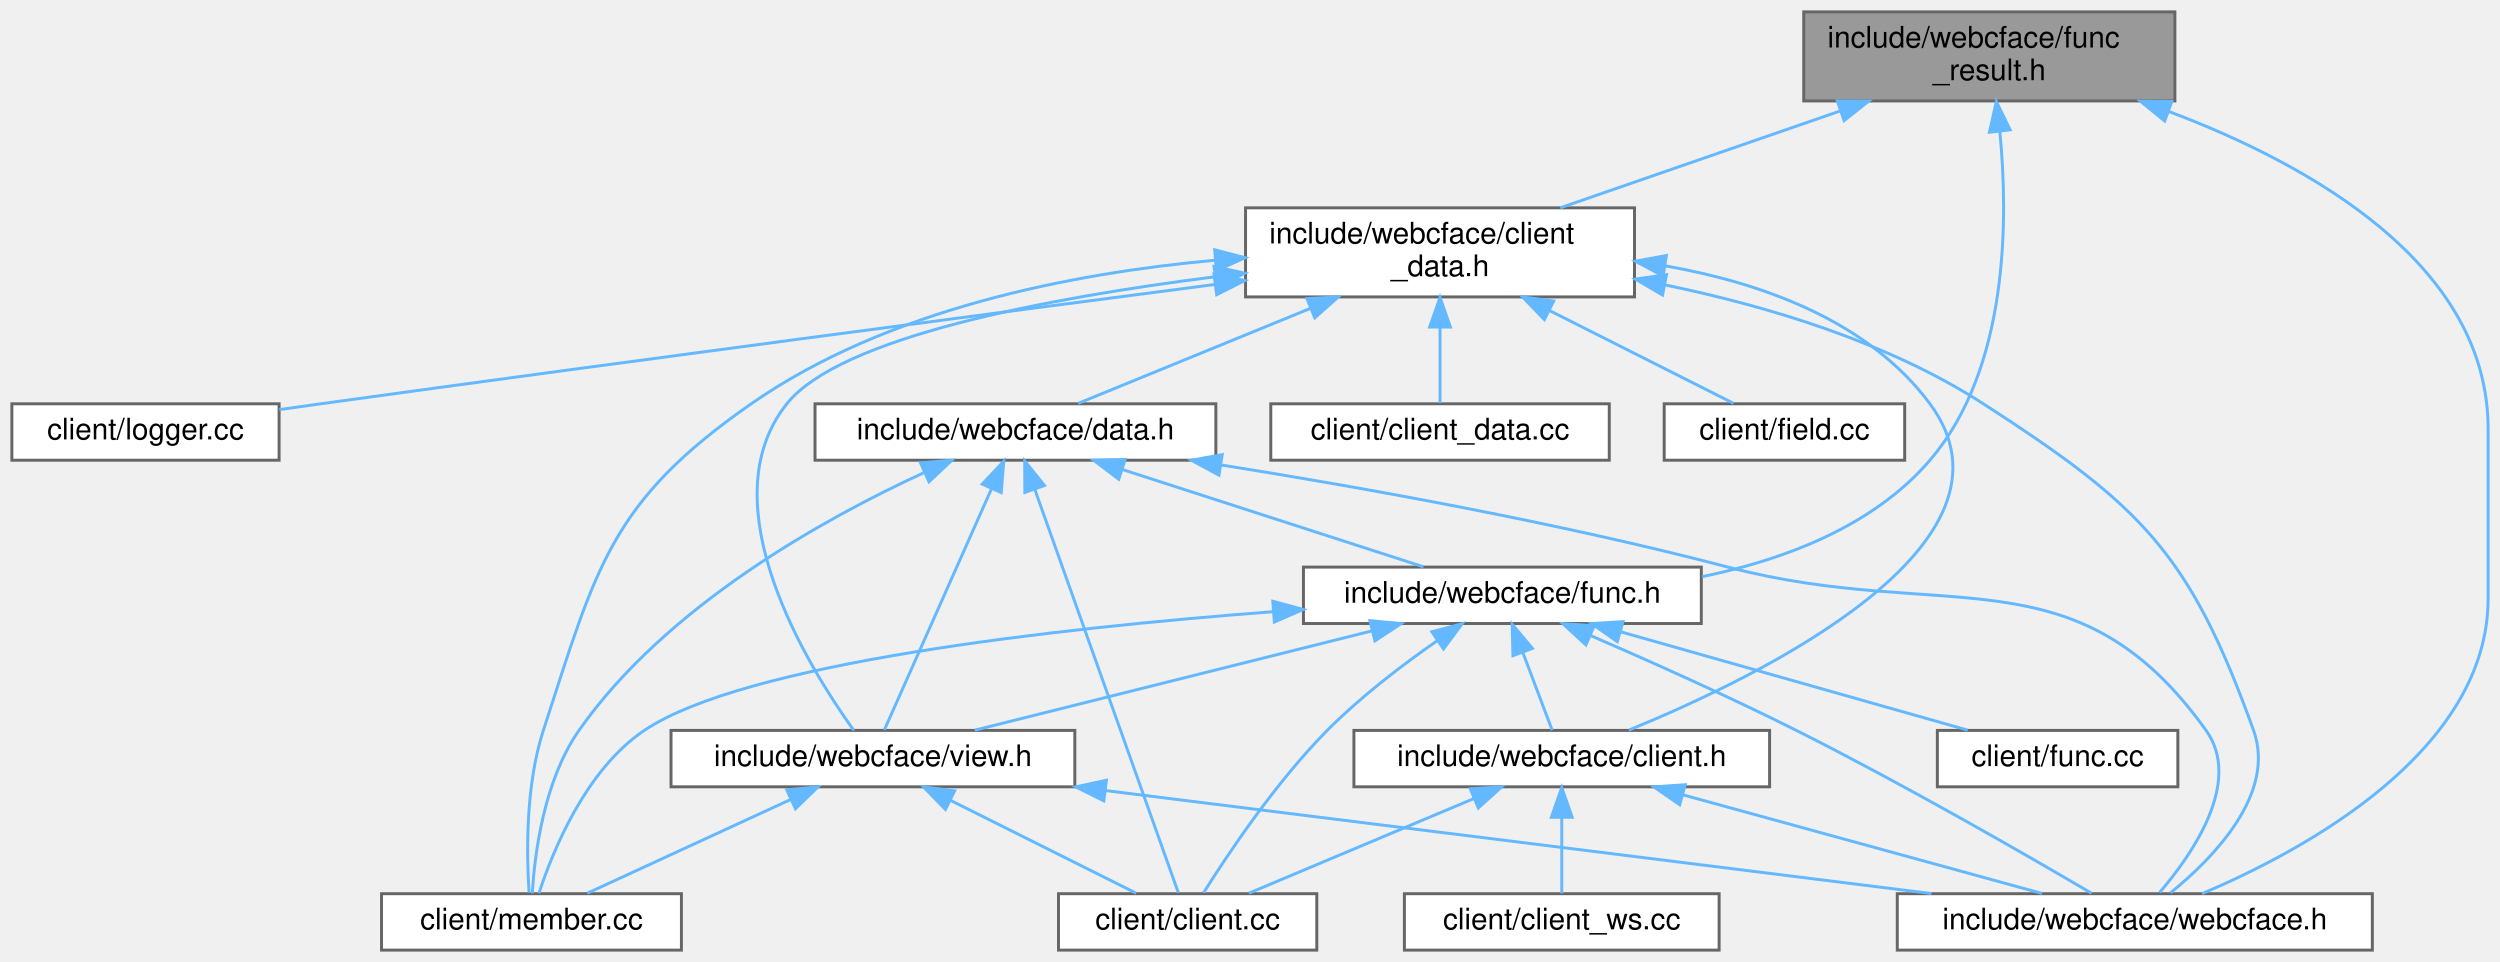
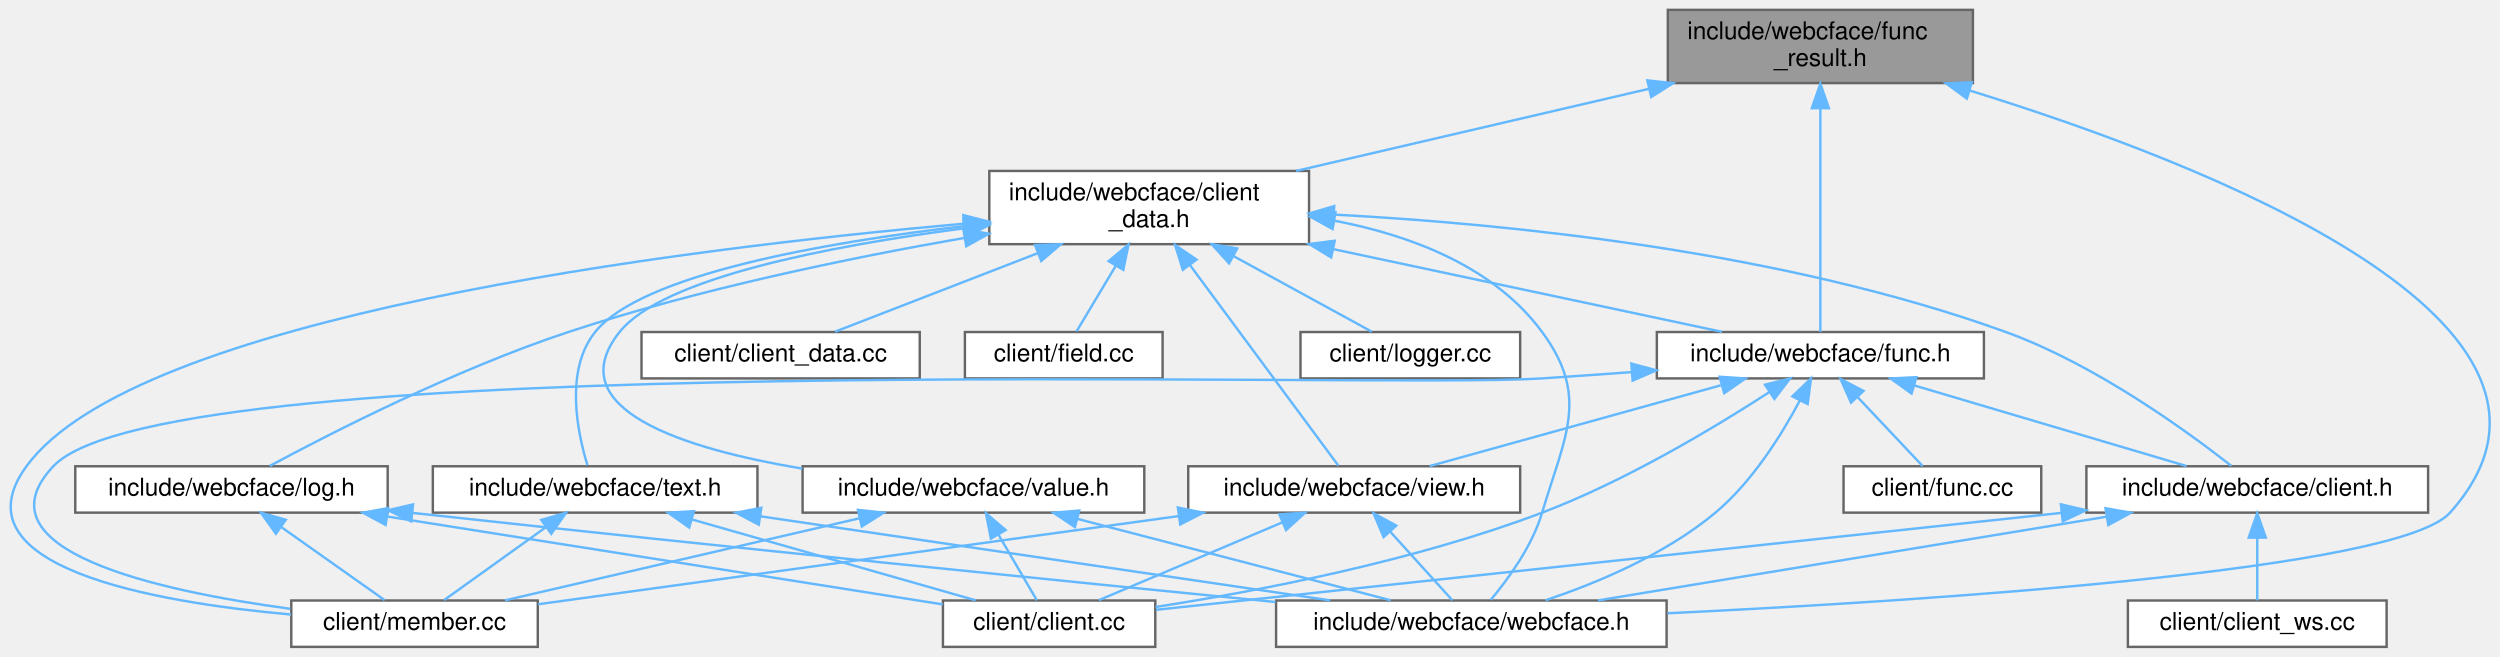
- <svg xmlns="http://www.w3.org/2000/svg" xmlns:xlink="http://www.w3.org/1999/xlink" width="842pt" height="324pt" viewBox="0.00 0.00 842.00 324.00">
-   <g id="graph0" class="graph" transform="scale(1 1) rotate(0) translate(4 320)">
+ <svg xmlns="http://www.w3.org/2000/svg" xmlns:xlink="http://www.w3.org/1999/xlink" width="1024pt" height="269pt" viewBox="0.00 0.00 1024.30 269.00">
+   <g id="graph0" class="graph" transform="scale(1 1) rotate(0) translate(4 265)">
    <g id="Node000001" class="node">
      <g id="a_Node000001">
        <a xlink:title=" ">
-           <polygon fill="#999999" stroke="#666666" points="728.5,-316 603.5,-316 603.5,-286 728.5,-286 728.5,-316" />
-           <text text-anchor="start" x="611.5" y="-304" font-family="Helvetica,sans-Serif" font-size="10.00">include/webcface/func</text>
-           <text text-anchor="middle" x="666" y="-293" font-family="Helvetica,sans-Serif" font-size="10.00">_result.h</text>
+           <polygon fill="#999999" stroke="#666666" points="804.34,-261 679.34,-261 679.34,-231 804.34,-231 804.34,-261" />
+           <text text-anchor="start" x="687.34" y="-249" font-family="Helvetica,sans-Serif" font-size="10.00">include/webcface/func</text>
+           <text text-anchor="middle" x="741.84" y="-238" font-family="Helvetica,sans-Serif" font-size="10.00">_result.h</text>
        </a>
      </g>
    </g>
    <g id="Node000002" class="node">
      <g id="a_Node000002">
        <a xlink:href="client__data_8h.html" target="_top" xlink:title=" ">
-           <polygon fill="white" stroke="#666666" points="546.5,-250 415.5,-250 415.5,-220 546.5,-220 546.5,-250" />
-           <text text-anchor="start" x="423.5" y="-238" font-family="Helvetica,sans-Serif" font-size="10.00">include/webcface/client</text>
-           <text text-anchor="middle" x="481" y="-227" font-family="Helvetica,sans-Serif" font-size="10.00">_data.h</text>
+           <polygon fill="white" stroke="#666666" points="532.34,-195 401.34,-195 401.34,-165 532.34,-165 532.34,-195" />
+           <text text-anchor="start" x="409.34" y="-183" font-family="Helvetica,sans-Serif" font-size="10.00">include/webcface/client</text>
+           <text text-anchor="middle" x="466.84" y="-172" font-family="Helvetica,sans-Serif" font-size="10.00">_data.h</text>
        </a>
      </g>
    </g>
    <g id="edge1_Node000001_Node000002" class="edge">
      <g id="a_edge1_Node000001_Node000002">
        <a xlink:title=" ">
-           <path fill="none" stroke="#63b8ff" d="M615.67,-282.59C586.1,-272.36 549.2,-259.59 521.5,-250.01" />
-           <polygon fill="#63b8ff" stroke="#63b8ff" points="614.81,-285.99 625.4,-285.95 617.09,-279.38 614.81,-285.99" />
+           <path fill="none" stroke="#63b8ff" d="M671.58,-228.65C626.9,-218.25 569.65,-204.93 527.05,-195.01" />
+           <polygon fill="#63b8ff" stroke="#63b8ff" points="670.96,-232.1 681.49,-230.95 672.54,-225.28 670.96,-232.1" />
        </a>
      </g>
    </g>
    <g id="Node000010" class="node">
      <g id="a_Node000010">
        <a xlink:href="webcface_8h.html" target="_top" xlink:title=" ">
-           <polygon fill="white" stroke="#666666" points="795,-19 635,-19 635,0 795,0 795,-19" />
-           <text text-anchor="middle" x="715" y="-7" font-family="Helvetica,sans-Serif" font-size="10.00">include/webcface/webcface.h</text>
-         </a>
-       </g>
-     </g>
-     <g id="edge28_Node000001_Node000010" class="edge">
-       <g id="a_edge28_Node000001_Node000010">
-         <a xlink:title=" ">
-           <path fill="none" stroke="#63b8ff" d="M726.33,-282.5C774.51,-264.38 834,-230.8 834,-175.5 834,-175.5 834,-175.5 834,-118.5 834,-67.03 772.19,-33.65 737.66,-19.02" />
-           <polygon fill="#63b8ff" stroke="#63b8ff" points="725.08,-279.23 716.86,-285.92 727.46,-285.81 725.08,-279.23" />
-         </a>
-       </g>
-     </g>
-     <g id="Node000012" class="node">
-       <g id="a_Node000012">
+           <polygon fill="white" stroke="#666666" points="678.84,-19 518.84,-19 518.84,0 678.84,0 678.84,-19" />
+           <text text-anchor="middle" x="598.84" y="-7" font-family="Helvetica,sans-Serif" font-size="10.00">include/webcface/webcface.h</text>
+         </a>
+       </g>
+     </g>
+     <g id="edge35_Node000001_Node000010" class="edge">
+       <g id="a_edge35_Node000001_Node000010">
+         <a xlink:title=" ">
+           <path fill="none" stroke="#63b8ff" d="M802.97,-227.96C899.44,-198.21 1069.25,-132.54 999.84,-55 978.88,-31.58 790.16,-19.12 679.25,-13.77" />
+           <polygon fill="#63b8ff" stroke="#63b8ff" points="801.85,-224.64 793.3,-230.9 803.89,-231.34 801.85,-224.64" />
+         </a>
+       </g>
+     </g>
+     <g id="Node000011" class="node">
+       <g id="a_Node000011">
        <a xlink:href="func_8h.html" target="_top" xlink:title=" ">
-           <polygon fill="white" stroke="#666666" points="569,-129 435,-129 435,-110 569,-110 569,-129" />
-           <text text-anchor="middle" x="502" y="-117" font-family="Helvetica,sans-Serif" font-size="10.00">include/webcface/func.h</text>
-         </a>
-       </g>
-     </g>
-     <g id="edge27_Node000001_Node000012" class="edge">
-       <g id="a_edge27_Node000001_Node000012">
-         <a xlink:title=" ">
-           <path fill="none" stroke="#63b8ff" d="M669.53,-275.87C672.44,-246.17 672.52,-195.91 646,-165 626.92,-142.76 596.97,-131.46 569.32,-125.79" />
-           <polygon fill="#63b8ff" stroke="#63b8ff" points="666.05,-275.46 668.37,-285.8 673.01,-276.27 666.05,-275.46" />
+           <polygon fill="white" stroke="#666666" points="808.84,-129 674.84,-129 674.84,-110 808.84,-110 808.84,-129" />
+           <text text-anchor="middle" x="741.84" y="-117" font-family="Helvetica,sans-Serif" font-size="10.00">include/webcface/func.h</text>
+         </a>
+       </g>
+     </g>
+     <g id="edge34_Node000001_Node000011" class="edge">
+       <g id="a_edge34_Node000001_Node000011">
+         <a xlink:title=" ">
+           <path fill="none" stroke="#63b8ff" d="M741.84,-220.48C741.84,-192.34 741.84,-147.67 741.84,-129.07" />
+           <polygon fill="#63b8ff" stroke="#63b8ff" points="738.34,-220.72 741.84,-230.72 745.34,-220.72 738.34,-220.72" />
        </a>
      </g>
    </g>
    <g id="Node000003" class="node">
      <g id="a_Node000003">
        <a xlink:href="client__data_8cc.html" target="_top" xlink:title=" ">
-           <polygon fill="white" stroke="#666666" points="538,-184 424,-184 424,-165 538,-165 538,-184" />
-           <text text-anchor="middle" x="481" y="-172" font-family="Helvetica,sans-Serif" font-size="10.00">client/client_data.cc</text>
+           <polygon fill="white" stroke="#666666" points="372.84,-129 258.84,-129 258.84,-110 372.84,-110 372.84,-129" />
+           <text text-anchor="middle" x="315.84" y="-117" font-family="Helvetica,sans-Serif" font-size="10.00">client/client_data.cc</text>
        </a>
      </g>
    </g>
    <g id="edge2_Node000002_Node000003" class="edge">
      <g id="a_edge2_Node000002_Node000003">
        <a xlink:title=" ">
-           <path fill="none" stroke="#63b8ff" d="M481,-209.75C481,-200.72 481,-191.03 481,-184.27" />
-           <polygon fill="#63b8ff" stroke="#63b8ff" points="477.5,-209.84 481,-219.84 484.5,-209.84 477.5,-209.84" />
+           <path fill="none" stroke="#63b8ff" d="M421.24,-161.33C393.74,-150.68 359.93,-137.58 338.14,-129.14" />
+           <polygon fill="#63b8ff" stroke="#63b8ff" points="420.08,-164.64 430.67,-164.99 422.61,-158.11 420.08,-164.64" />
        </a>
      </g>
    </g>
    <g id="Node000004" class="node">
      <g id="a_Node000004">
        <a xlink:href="field_8cc.html" target="_top" xlink:title=" ">
-           <polygon fill="white" stroke="#666666" points="637.5,-184 556.5,-184 556.5,-165 637.5,-165 637.5,-184" />
-           <text text-anchor="middle" x="597" y="-172" font-family="Helvetica,sans-Serif" font-size="10.00">client/field.cc</text>
+           <polygon fill="white" stroke="#666666" points="472.34,-129 391.34,-129 391.34,-110 472.34,-110 472.34,-129" />
+           <text text-anchor="middle" x="431.84" y="-117" font-family="Helvetica,sans-Serif" font-size="10.00">client/field.cc</text>
        </a>
      </g>
    </g>
    <g id="edge3_Node000002_Node000004" class="edge">
      <g id="a_edge3_Node000002_Node000004">
        <a xlink:title=" ">
-           <path fill="none" stroke="#63b8ff" d="M517.98,-215.35C538.74,-204.88 563.64,-192.32 579.87,-184.14" />
-           <polygon fill="#63b8ff" stroke="#63b8ff" points="516.14,-212.36 508.78,-219.99 519.29,-218.61 516.14,-212.36" />
+           <path fill="none" stroke="#63b8ff" d="M453.21,-156.22C447.56,-146.78 441.35,-136.39 437.09,-129.27" />
+           <polygon fill="#63b8ff" stroke="#63b8ff" points="450.23,-158.05 458.37,-164.84 456.24,-154.46 450.23,-158.05" />
        </a>
      </g>
    </g>
    <g id="Node000005" class="node">
      <g id="a_Node000005">
        <a xlink:href="logger_8cc.html" target="_top" xlink:title=" ">
-           <polygon fill="white" stroke="#666666" points="90,-184 0,-184 0,-165 90,-165 90,-184" />
-           <text text-anchor="middle" x="45" y="-172" font-family="Helvetica,sans-Serif" font-size="10.00">client/logger.cc</text>
+           <polygon fill="white" stroke="#666666" points="618.84,-129 528.84,-129 528.84,-110 618.84,-110 618.84,-129" />
+           <text text-anchor="middle" x="573.84" y="-117" font-family="Helvetica,sans-Serif" font-size="10.00">client/logger.cc</text>
        </a>
      </g>
    </g>
    <g id="edge4_Node000002_Node000005" class="edge">
      <g id="a_edge4_Node000002_Node000005">
        <a xlink:title=" ">
-           <path fill="none" stroke="#63b8ff" d="M405.27,-224.21C329.12,-214.31 208.37,-198.44 104,-184 99.49,-183.38 94.79,-182.72 90.09,-182.05" />
-           <polygon fill="#63b8ff" stroke="#63b8ff" points="404.88,-227.69 415.25,-225.51 405.78,-220.75 404.88,-227.69" />
+           <path fill="none" stroke="#63b8ff" d="M501.47,-160.07C520.51,-149.66 543.21,-137.25 558.04,-129.14" />
+           <polygon fill="#63b8ff" stroke="#63b8ff" points="499.57,-157.12 492.47,-164.99 502.92,-163.26 499.57,-157.12" />
        </a>
      </g>
    </g>
    <g id="Node000006" class="node">
      <g id="a_Node000006">
        <a xlink:href="member_8cc.html" target="_top" xlink:title=" ">
-           <polygon fill="white" stroke="#666666" points="225.5,-19 124.5,-19 124.5,0 225.5,0 225.5,-19" />
-           <text text-anchor="middle" x="175" y="-7" font-family="Helvetica,sans-Serif" font-size="10.00">client/member.cc</text>
+           <polygon fill="white" stroke="#666666" points="216.34,-19 115.34,-19 115.34,0 216.34,0 216.34,-19" />
+           <text text-anchor="middle" x="165.84" y="-7" font-family="Helvetica,sans-Serif" font-size="10.00">client/member.cc</text>
        </a>
      </g>
    </g>
    <g id="edge5_Node000002_Node000006" class="edge">
      <g id="a_edge5_Node000002_Node000006">
        <a xlink:title=" ">
-           <path fill="none" stroke="#63b8ff" d="M405.25,-232.36C356.8,-227.97 294.7,-215.81 249,-184 201.44,-150.89 196.94,-129.1 179,-74 172.91,-55.3 173.36,-31.91 174.19,-19.39" />
-           <polygon fill="#63b8ff" stroke="#63b8ff" points="405.12,-235.86 415.37,-233.19 405.69,-228.89 405.12,-235.86" />
+           <path fill="none" stroke="#63b8ff" d="M390.83,-173.39C272.1,-162.81 51.55,-135.23 6.84,-74 -23.17,-32.89 58.12,-18.36 115.23,-13.25" />
+           <polygon fill="#63b8ff" stroke="#63b8ff" points="390.68,-176.89 400.95,-174.27 391.29,-169.92 390.68,-176.89" />
        </a>
      </g>
    </g>
    <g id="Node000007" class="node">
      <g id="a_Node000007">
        <a xlink:href="client_8h.html" target="_top" xlink:title=" ">
-           <polygon fill="white" stroke="#666666" points="592,-74 452,-74 452,-55 592,-55 592,-74" />
-           <text text-anchor="middle" x="522" y="-62" font-family="Helvetica,sans-Serif" font-size="10.00">include/webcface/client.h</text>
+           <polygon fill="white" stroke="#666666" points="990.84,-74 850.84,-74 850.84,-55 990.84,-55 990.84,-74" />
+           <text text-anchor="middle" x="920.84" y="-62" font-family="Helvetica,sans-Serif" font-size="10.00">include/webcface/client.h</text>
        </a>
      </g>
    </g>
    <g id="edge6_Node000002_Node000007" class="edge">
      <g id="a_edge6_Node000002_Node000007">
        <a xlink:title=" ">
-           <path fill="none" stroke="#63b8ff" d="M556.89,-230.45C589.77,-224.66 625.39,-211.78 646,-184 680.86,-137.01 589.15,-92.34 544.63,-74.11" />
-           <polygon fill="#63b8ff" stroke="#63b8ff" points="556.14,-227.02 546.8,-232.02 557.22,-233.94 556.14,-227.02" />
-         </a>
-       </g>
-     </g>
-     <g id="edge26_Node000002_Node000010" class="edge">
-       <g id="a_edge26_Node000002_Node000010">
-         <a xlink:title=" ">
-           <path fill="none" stroke="#63b8ff" d="M556.9,-224.01C591.6,-216.84 632.01,-204.65 664,-184 717.31,-149.59 733.51,-133.7 755,-74 762.68,-52.67 741.44,-31 727.05,-19.31" />
-           <polygon fill="#63b8ff" stroke="#63b8ff" points="555.94,-220.63 546.8,-225.99 557.29,-227.5 555.94,-220.63" />
-         </a>
-       </g>
-     </g>
-     <g id="Node000011" class="node">
-       <g id="a_Node000011">
-         <a xlink:href="data_8h.html" target="_top" xlink:title=" ">
-           <polygon fill="white" stroke="#666666" points="405.5,-184 270.5,-184 270.5,-165 405.5,-165 405.5,-184" />
-           <text text-anchor="middle" x="338" y="-172" font-family="Helvetica,sans-Serif" font-size="10.00">include/webcface/data.h</text>
+           <path fill="none" stroke="#63b8ff" d="M542.91,-177.1C615.5,-173.23 726.95,-161.87 817.84,-129 854.59,-115.71 892.31,-88.21 910.19,-74.17" />
+           <polygon fill="#63b8ff" stroke="#63b8ff" points="542.3,-173.62 532.49,-177.62 542.65,-180.61 542.3,-173.62" />
+         </a>
+       </g>
+     </g>
+     <g id="edge33_Node000002_Node000010" class="edge">
+       <g id="a_edge33_Node000002_Node000010">
+         <a xlink:title=" ">
+           <path fill="none" stroke="#63b8ff" d="M542.86,-174.59C574.41,-168.55 608.18,-155.69 627.84,-129 647.35,-102.52 637.21,-86.53 627.84,-55 623.74,-41.21 613.87,-27.7 606.78,-19.25" />
+           <polygon fill="#63b8ff" stroke="#63b8ff" points="541.99,-171.19 532.72,-176.32 543.16,-178.09 541.99,-171.19" />
        </a>
      </g>
    </g>
    <g id="edge10_Node000002_Node000011" class="edge">
      <g id="a_edge10_Node000002_Node000011">
        <a xlink:title=" ">
-           <path fill="none" stroke="#63b8ff" d="M437.47,-216.19C411.49,-205.57 379.66,-192.54 359.12,-184.14" />
-           <polygon fill="#63b8ff" stroke="#63b8ff" points="436.17,-219.44 446.75,-219.99 438.82,-212.96 436.17,-219.44" />
+           <path fill="none" stroke="#63b8ff" d="M542.44,-162.92C593.86,-151.98 659.87,-137.94 701.53,-129.08" />
+           <polygon fill="#63b8ff" stroke="#63b8ff" points="541.41,-159.56 532.36,-165.06 542.87,-166.4 541.41,-159.56" />
+         </a>
+       </g>
+     </g>
+     <g id="Node000013" class="node">
+       <g id="a_Node000013">
+         <a xlink:href="view_8h.html" target="_top" xlink:title=" ">
+           <polygon fill="white" stroke="#666666" points="618.84,-74 482.84,-74 482.84,-55 618.84,-55 618.84,-74" />
+           <text text-anchor="middle" x="550.84" y="-62" font-family="Helvetica,sans-Serif" font-size="10.00">include/webcface/view.h</text>
+         </a>
+       </g>
+     </g>
+     <g id="edge32_Node000002_Node000013" class="edge">
+       <g id="a_edge32_Node000002_Node000013">
+         <a xlink:title=" ">
+           <path fill="none" stroke="#63b8ff" d="M483.6,-156.36C502.26,-131.14 531.5,-91.63 544.38,-74.23" />
+           <polygon fill="#63b8ff" stroke="#63b8ff" points="480.62,-154.5 477.48,-164.63 486.24,-158.67 480.62,-154.5" />
        </a>
      </g>
    </g>
    <g id="Node000014" class="node">
      <g id="a_Node000014">
-         <a xlink:href="view_8h.html" target="_top" xlink:title=" ">
-           <polygon fill="white" stroke="#666666" points="358,-74 222,-74 222,-55 358,-55 358,-74" />
-           <text text-anchor="middle" x="290" y="-62" font-family="Helvetica,sans-Serif" font-size="10.00">include/webcface/view.h</text>
-         </a>
-       </g>
-     </g>
-     <g id="edge25_Node000002_Node000014" class="edge">
-       <g id="a_edge25_Node000002_Node000014">
-         <a xlink:title=" ">
-           <path fill="none" stroke="#63b8ff" d="M405.27,-226.79C348.99,-219.68 278.98,-206.52 261,-184 234.05,-150.23 268.46,-95.03 283.56,-74" />
-           <polygon fill="#63b8ff" stroke="#63b8ff" points="404.89,-230.27 415.24,-228 405.74,-223.32 404.89,-230.27" />
+         <a xlink:href="log_8h.html" target="_top" xlink:title=" ">
+           <polygon fill="white" stroke="#666666" points="154.84,-74 26.84,-74 26.84,-55 154.84,-55 154.84,-74" />
+           <text text-anchor="middle" x="90.84" y="-62" font-family="Helvetica,sans-Serif" font-size="10.00">include/webcface/log.h</text>
+         </a>
+       </g>
+     </g>
+     <g id="edge20_Node000002_Node000014" class="edge">
+       <g id="a_edge20_Node000002_Node000014">
+         <a xlink:title=" ">
+           <path fill="none" stroke="#63b8ff" d="M391.28,-167.59C343.91,-159.34 281.99,-146.56 228.84,-129 182.77,-113.77 131.63,-87.63 106.51,-74.13" />
+           <polygon fill="#63b8ff" stroke="#63b8ff" points="390.71,-171.04 401.15,-169.28 391.89,-164.14 390.71,-171.04" />
+         </a>
+       </g>
+     </g>
+     <g id="Node000015" class="node">
+       <g id="a_Node000015">
+         <a xlink:href="text_8h.html" target="_top" xlink:title=" ">
+           <polygon fill="white" stroke="#666666" points="306.34,-74 173.34,-74 173.34,-55 306.34,-55 306.34,-74" />
+           <text text-anchor="middle" x="239.84" y="-62" font-family="Helvetica,sans-Serif" font-size="10.00">include/webcface/text.h</text>
+         </a>
+       </g>
+     </g>
+     <g id="edge24_Node000002_Node000015" class="edge">
+       <g id="a_edge24_Node000002_Node000015">
+         <a xlink:title=" ">
+           <path fill="none" stroke="#63b8ff" d="M391.32,-172.43C332.84,-165.59 258.72,-152.49 239.84,-129 227.27,-113.36 232.57,-87.86 236.69,-74.43" />
+           <polygon fill="#63b8ff" stroke="#63b8ff" points="390.96,-175.91 401.29,-173.55 391.75,-168.95 390.96,-175.91" />
+         </a>
+       </g>
+     </g>
+     <g id="Node000016" class="node">
+       <g id="a_Node000016">
+         <a xlink:href="value_8h.html" target="_top" xlink:title=" ">
+           <polygon fill="white" stroke="#666666" points="464.84,-74 324.84,-74 324.84,-55 464.84,-55 464.84,-74" />
+           <text text-anchor="middle" x="394.84" y="-62" font-family="Helvetica,sans-Serif" font-size="10.00">include/webcface/value.h</text>
+         </a>
+       </g>
+     </g>
+     <g id="edge28_Node000002_Node000016" class="edge">
+       <g id="a_edge28_Node000002_Node000016">
+         <a xlink:title=" ">
+           <path fill="none" stroke="#63b8ff" d="M390.99,-171.49C335.67,-164.27 267.43,-151.11 249.84,-129 224.69,-97.39 276.23,-81.14 324.68,-73.04" />
+           <polygon fill="#63b8ff" stroke="#63b8ff" points="390.79,-175 401.15,-172.77 391.66,-168.05 390.79,-175" />
        </a>
      </g>
    </g>
    <g id="Node000008" class="node">
      <g id="a_Node000008">
        <a xlink:href="client_8cc.html" target="_top" xlink:title=" ">
-           <polygon fill="white" stroke="#666666" points="439.5,-19 352.5,-19 352.5,0 439.5,0 439.5,-19" />
-           <text text-anchor="middle" x="396" y="-7" font-family="Helvetica,sans-Serif" font-size="10.00">client/client.cc</text>
+           <polygon fill="white" stroke="#666666" points="469.34,-19 382.34,-19 382.34,0 469.34,0 469.34,-19" />
+           <text text-anchor="middle" x="425.84" y="-7" font-family="Helvetica,sans-Serif" font-size="10.00">client/client.cc</text>
        </a>
      </g>
    </g>
    <g id="edge7_Node000007_Node000008" class="edge">
      <g id="a_edge7_Node000007_Node000008">
        <a xlink:title=" ">
-           <path fill="none" stroke="#63b8ff" d="M492.35,-51.03C469.05,-41.23 437.2,-27.83 416.61,-19.17" />
-           <polygon fill="#63b8ff" stroke="#63b8ff" points="491.18,-54.33 501.76,-54.98 493.9,-47.88 491.18,-54.33" />
+           <path fill="none" stroke="#63b8ff" d="M840.73,-54.92C735.1,-43.61 552.92,-24.11 469.66,-15.19" />
+           <polygon fill="#63b8ff" stroke="#63b8ff" points="840.39,-58.41 850.71,-55.99 841.14,-51.45 840.39,-58.41" />
        </a>
      </g>
    </g>
    <g id="Node000009" class="node">
      <g id="a_Node000009">
        <a xlink:href="client__ws_8cc.html" target="_top" xlink:title=" ">
-           <polygon fill="white" stroke="#666666" points="575,-19 469,-19 469,0 575,0 575,-19" />
-           <text text-anchor="middle" x="522" y="-7" font-family="Helvetica,sans-Serif" font-size="10.00">client/client_ws.cc</text>
+           <polygon fill="white" stroke="#666666" points="973.84,-19 867.84,-19 867.84,0 973.84,0 973.84,-19" />
+           <text text-anchor="middle" x="920.84" y="-7" font-family="Helvetica,sans-Serif" font-size="10.00">client/client_ws.cc</text>
        </a>
      </g>
    </g>
    <g id="edge8_Node000007_Node000009" class="edge">
      <g id="a_edge8_Node000007_Node000009">
        <a xlink:title=" ">
-           <path fill="none" stroke="#63b8ff" d="M522,-44.66C522,-35.93 522,-25.99 522,-19.09" />
-           <polygon fill="#63b8ff" stroke="#63b8ff" points="518.5,-44.75 522,-54.75 525.5,-44.75 518.5,-44.75" />
+           <path fill="none" stroke="#63b8ff" d="M920.84,-44.66C920.84,-35.93 920.84,-25.99 920.84,-19.09" />
+           <polygon fill="#63b8ff" stroke="#63b8ff" points="917.34,-44.75 920.84,-54.75 924.34,-44.75 917.34,-44.75" />
        </a>
      </g>
    </g>
    <g id="edge9_Node000007_Node000010" class="edge">
      <g id="a_edge9_Node000007_Node000010">
        <a xlink:title=" ">
-           <path fill="none" stroke="#63b8ff" d="M562.75,-52.31C598.86,-42.39 650.83,-28.12 683.75,-19.08" />
-           <polygon fill="#63b8ff" stroke="#63b8ff" points="561.72,-48.96 553.01,-54.98 563.58,-55.71 561.72,-48.96" />
-         </a>
-       </g>
-     </g>
-     <g id="edge12_Node000011_Node000006" class="edge">
-       <g id="a_edge12_Node000011_Node000006">
-         <a xlink:title=" ">
-           <path fill="none" stroke="#63b8ff" d="M307.22,-160.82C273.52,-145.33 220.38,-115.92 191,-74 179.12,-57.06 176.05,-32.11 175.26,-19.1" />
-           <polygon fill="#63b8ff" stroke="#63b8ff" points="306.03,-164.12 316.59,-164.99 308.88,-157.72 306.03,-164.12" />
+           <path fill="none" stroke="#63b8ff" d="M858.93,-53.31C798.47,-43.36 707.49,-28.38 650.71,-19.04" />
+           <polygon fill="#63b8ff" stroke="#63b8ff" points="858.67,-56.81 869.11,-54.98 859.81,-49.91 858.67,-56.81" />
+         </a>
+       </g>
+     </g>
+     <g id="edge13_Node000011_Node000006" class="edge">
+       <g id="a_edge13_Node000011_Node000006">
+         <a xlink:title=" ">
+           <path fill="none" stroke="#63b8ff" d="M664.44,-112.57C652.2,-111.68 639.68,-110.79 627.84,-110 560.1,-105.48 64.42,-123.4 17.84,-74 -14.57,-39.62 60.31,-22.96 114.95,-15.6" />
+           <polygon fill="#63b8ff" stroke="#63b8ff" points="664.41,-116.07 674.64,-113.32 664.92,-109.09 664.41,-116.07" />
+         </a>
+       </g>
+     </g>
+     <g id="edge14_Node000011_Node000007" class="edge">
+       <g id="a_edge14_Node000011_Node000007">
+         <a xlink:title=" ">
+           <path fill="none" stroke="#63b8ff" d="M780.49,-107.06C813.95,-97.15 861.59,-83.04 891.86,-74.08" />
+           <polygon fill="#63b8ff" stroke="#63b8ff" points="779.2,-103.79 770.6,-109.98 781.18,-110.5 779.2,-103.79" />
        </a>
      </g>
    </g>
    <g id="edge11_Node000011_Node000008" class="edge">
      <g id="a_edge11_Node000011_Node000008">
        <a xlink:title=" ">
-           <path fill="none" stroke="#63b8ff" d="M344.48,-155.28C356.92,-120.32 383.72,-45.01 392.87,-19.31" />
-           <polygon fill="#63b8ff" stroke="#63b8ff" points="341.17,-154.14 341.12,-164.74 347.77,-156.49 341.17,-154.14" />
-         </a>
-       </g>
-     </g>
-     <g id="edge24_Node000011_Node000010" class="edge">
-       <g id="a_edge24_Node000011_Node000010">
-         <a xlink:title=" ">
-           <path fill="none" stroke="#63b8ff" d="M407.24,-163.41C455.5,-155.7 521.17,-143.89 578,-129 651.15,-109.83 695.02,-135.51 739,-74 751.34,-56.74 734.46,-32.36 723.35,-19.4" />
-           <polygon fill="#63b8ff" stroke="#63b8ff" points="406.55,-159.97 397.22,-164.99 407.64,-166.89 406.55,-159.97" />
-         </a>
-       </g>
-     </g>
-     <g id="edge13_Node000011_Node000012" class="edge">
-       <g id="a_edge13_Node000011_Node000012">
-         <a xlink:title=" ">
-           <path fill="none" stroke="#63b8ff" d="M374.21,-161.8C404.82,-151.91 447.95,-137.97 475.44,-129.08" />
-           <polygon fill="#63b8ff" stroke="#63b8ff" points="372.79,-158.58 364.35,-164.98 374.94,-165.24 372.79,-158.58" />
-         </a>
-       </g>
-     </g>
-     <g id="edge23_Node000011_Node000014" class="edge">
-       <g id="a_edge23_Node000011_Node000014">
-         <a xlink:title=" ">
-           <path fill="none" stroke="#63b8ff" d="M329.97,-155.44C319.52,-131.92 301.66,-91.73 293.85,-74.16" />
-           <polygon fill="#63b8ff" stroke="#63b8ff" points="326.81,-156.95 334.07,-164.66 333.21,-154.1 326.81,-156.95" />
-         </a>
-       </g>
-     </g>
-     <g id="edge16_Node000012_Node000006" class="edge">
-       <g id="a_edge16_Node000012_Node000006">
-         <a xlink:title=" ">
-           <path fill="none" stroke="#63b8ff" d="M424.74,-113.98C351.13,-108.38 246.69,-96.66 213,-74 193.17,-60.66 182.1,-33.18 177.52,-19.16" />
-           <polygon fill="#63b8ff" stroke="#63b8ff" points="424.68,-117.49 434.91,-114.73 425.2,-110.5 424.68,-117.49" />
-         </a>
-       </g>
-     </g>
-     <g id="edge17_Node000012_Node000007" class="edge">
-       <g id="a_edge17_Node000012_Node000007">
-         <a xlink:title=" ">
-           <path fill="none" stroke="#63b8ff" d="M508.89,-100.24C512.24,-91.37 516.1,-81.14 518.76,-74.09" />
-           <polygon fill="#63b8ff" stroke="#63b8ff" points="505.56,-99.16 505.3,-109.75 512.11,-101.63 505.56,-99.16" />
-         </a>
-       </g>
-     </g>
-     <g id="edge14_Node000012_Node000008" class="edge">
-       <g id="a_edge14_Node000012_Node000008">
-         <a xlink:title=" ">
-           <path fill="none" stroke="#63b8ff" d="M480.14,-104.28C468.46,-96.15 454.23,-85.33 443,-74 425.62,-56.46 409.45,-32.19 401.37,-19.33" />
-           <polygon fill="#63b8ff" stroke="#63b8ff" points="478.24,-107.22 488.47,-109.94 482.17,-101.43 478.24,-107.22" />
-         </a>
-       </g>
-     </g>
-     <g id="edge22_Node000012_Node000010" class="edge">
-       <g id="a_edge22_Node000012_Node000010">
-         <a xlink:title=" ">
-           <path fill="none" stroke="#63b8ff" d="M531.76,-105.92C551.58,-97.34 578.09,-85.5 601,-74 637.44,-55.7 679,-31.74 700.46,-19.13" />
-           <polygon fill="#63b8ff" stroke="#63b8ff" points="530.14,-102.8 522.34,-109.97 532.91,-109.23 530.14,-102.8" />
-         </a>
-       </g>
-     </g>
-     <g id="Node000013" class="node">
-       <g id="a_Node000013">
+           <path fill="none" stroke="#63b8ff" d="M720.85,-104.33C698.64,-89.95 662.13,-68.01 627.84,-55 575.13,-35.01 511.09,-22.8 469.45,-16.35" />
+           <polygon fill="#63b8ff" stroke="#63b8ff" points="719.16,-107.42 729.44,-109.99 723.01,-101.57 719.16,-107.42" />
+         </a>
+       </g>
+     </g>
+     <g id="edge19_Node000011_Node000010" class="edge">
+       <g id="a_edge19_Node000011_Node000010">
+         <a xlink:title=" ">
+           <path fill="none" stroke="#63b8ff" d="M733.42,-100.9C725.97,-86.91 713.96,-67.66 698.84,-55 678.44,-37.92 650.45,-26.21 629.27,-19.11" />
+           <polygon fill="#63b8ff" stroke="#63b8ff" points="730.37,-102.64 738.01,-109.99 736.62,-99.49 730.37,-102.64" />
+         </a>
+       </g>
+     </g>
+     <g id="Node000012" class="node">
+       <g id="a_Node000012">
        <a xlink:href="func_8cc.html" target="_top" xlink:title=" ">
-           <polygon fill="white" stroke="#666666" points="729.5,-74 648.5,-74 648.5,-55 729.5,-55 729.5,-74" />
-           <text text-anchor="middle" x="689" y="-62" font-family="Helvetica,sans-Serif" font-size="10.00">client/func.cc</text>
-         </a>
-       </g>
-     </g>
-     <g id="edge15_Node000012_Node000013" class="edge">
-       <g id="a_edge15_Node000012_Node000013">
-         <a xlink:title=" ">
-           <path fill="none" stroke="#63b8ff" d="M541.93,-107.18C576.9,-97.27 626.96,-83.08 658.72,-74.08" />
-           <polygon fill="#63b8ff" stroke="#63b8ff" points="540.71,-103.89 532.04,-109.98 542.62,-110.63 540.71,-103.89" />
-         </a>
-       </g>
-     </g>
-     <g id="edge18_Node000012_Node000014" class="edge">
-       <g id="a_edge18_Node000012_Node000014">
-         <a xlink:title=" ">
-           <path fill="none" stroke="#63b8ff" d="M458,-107.5C418.31,-97.58 360.72,-83.18 324.33,-74.08" />
-           <polygon fill="#63b8ff" stroke="#63b8ff" points="457.39,-110.95 467.94,-109.98 459.09,-104.16 457.39,-110.95" />
-         </a>
-       </g>
-     </g>
-     <g id="edge20_Node000014_Node000006" class="edge">
-       <g id="a_edge20_Node000014_Node000006">
-         <a xlink:title=" ">
-           <path fill="none" stroke="#63b8ff" d="M262.37,-50.77C241.16,-40.99 212.44,-27.75 193.81,-19.17" />
-           <polygon fill="#63b8ff" stroke="#63b8ff" points="260.98,-53.98 271.52,-54.98 263.91,-47.62 260.98,-53.98" />
-         </a>
-       </g>
-     </g>
-     <g id="edge19_Node000014_Node000008" class="edge">
-       <g id="a_edge19_Node000014_Node000008">
-         <a xlink:title=" ">
-           <path fill="none" stroke="#63b8ff" d="M316,-50.5C335.5,-40.75 361.65,-27.68 378.66,-19.17" />
-           <polygon fill="#63b8ff" stroke="#63b8ff" points="314.41,-47.38 307.03,-54.98 317.54,-53.64 314.41,-47.38" />
-         </a>
-       </g>
-     </g>
-     <g id="edge21_Node000014_Node000010" class="edge">
-       <g id="a_edge21_Node000014_Node000010">
-         <a xlink:title=" ">
-           <path fill="none" stroke="#63b8ff" d="M368.28,-53.74C448.04,-43.79 570.52,-28.52 646.53,-19.04" />
-           <polygon fill="#63b8ff" stroke="#63b8ff" points="367.77,-50.27 358.28,-54.98 368.64,-57.22 367.77,-50.27" />
+           <polygon fill="white" stroke="#666666" points="832.34,-74 751.34,-74 751.34,-55 832.34,-55 832.34,-74" />
+           <text text-anchor="middle" x="791.84" y="-62" font-family="Helvetica,sans-Serif" font-size="10.00">client/func.cc</text>
+         </a>
+       </g>
+     </g>
+     <g id="edge12_Node000011_Node000012" class="edge">
+       <g id="a_edge12_Node000011_Node000012">
+         <a xlink:title=" ">
+           <path fill="none" stroke="#63b8ff" d="M757.18,-102.24C765.95,-92.95 776.58,-81.68 783.74,-74.09" />
+           <polygon fill="#63b8ff" stroke="#63b8ff" points="754.41,-100.07 750.1,-109.75 759.51,-104.88 754.41,-100.07" />
+         </a>
+       </g>
+     </g>
+     <g id="edge15_Node000011_Node000013" class="edge">
+       <g id="a_edge15_Node000011_Node000013">
+         <a xlink:title=" ">
+           <path fill="none" stroke="#63b8ff" d="M701.06,-107.18C665.34,-97.27 614.21,-83.08 581.77,-74.08" />
+           <polygon fill="#63b8ff" stroke="#63b8ff" points="700.58,-110.68 711.15,-109.98 702.45,-103.94 700.58,-110.68" />
+         </a>
+       </g>
+     </g>
+     <g id="edge17_Node000013_Node000006" class="edge">
+       <g id="a_edge17_Node000013_Node000006">
+         <a xlink:title=" ">
+           <path fill="none" stroke="#63b8ff" d="M478.96,-53.6C402.53,-43.08 283.63,-26.72 216.48,-17.47" />
+           <polygon fill="#63b8ff" stroke="#63b8ff" points="478.6,-57.09 488.98,-54.98 479.56,-50.15 478.6,-57.09" />
+         </a>
+       </g>
+     </g>
+     <g id="edge16_Node000013_Node000008" class="edge">
+       <g id="a_edge16_Node000013_Node000008">
+         <a xlink:title=" ">
+           <path fill="none" stroke="#63b8ff" d="M521.43,-51.03C498.31,-41.23 466.71,-27.83 446.29,-19.17" />
+           <polygon fill="#63b8ff" stroke="#63b8ff" points="520.18,-54.3 530.76,-54.98 522.92,-47.86 520.18,-54.3" />
+         </a>
+       </g>
+     </g>
+     <g id="edge18_Node000013_Node000010" class="edge">
+       <g id="a_edge18_Node000013_Node000010">
+         <a xlink:title=" ">
+           <path fill="none" stroke="#63b8ff" d="M565.57,-47.24C573.98,-37.95 584.19,-26.68 591.06,-19.09" />
+           <polygon fill="#63b8ff" stroke="#63b8ff" points="562.89,-44.99 558.77,-54.75 568.07,-49.69 562.89,-44.99" />
+         </a>
+       </g>
+     </g>
+     <g id="edge22_Node000014_Node000006" class="edge">
+       <g id="a_edge22_Node000014_Node000006">
+         <a xlink:title=" ">
+           <path fill="none" stroke="#63b8ff" d="M111.15,-49.15C124.7,-39.57 142.08,-27.29 153.57,-19.17" />
+           <polygon fill="#63b8ff" stroke="#63b8ff" points="109.04,-46.36 102.89,-54.98 113.08,-52.07 109.04,-46.36" />
+         </a>
+       </g>
+     </g>
+     <g id="edge21_Node000014_Node000008" class="edge">
+       <g id="a_edge21_Node000014_Node000008">
+         <a xlink:title=" ">
+           <path fill="none" stroke="#63b8ff" d="M154.65,-53.41C221.38,-42.85 324.32,-26.56 382.29,-17.39" />
+           <polygon fill="#63b8ff" stroke="#63b8ff" points="153.99,-49.96 144.66,-54.98 155.09,-56.88 153.99,-49.96" />
+         </a>
+       </g>
+     </g>
+     <g id="edge23_Node000014_Node000010" class="edge">
+       <g id="a_edge23_Node000014_Node000010">
+         <a xlink:title=" ">
+           <path fill="none" stroke="#63b8ff" d="M165.06,-54.88C294.87,-40.73 433.54,-26.79 518.63,-18.37" />
+           <polygon fill="#63b8ff" stroke="#63b8ff" points="164.49,-51.42 154.93,-55.99 165.25,-58.38 164.49,-51.42" />
+         </a>
+       </g>
+     </g>
+     <g id="edge26_Node000015_Node000006" class="edge">
+       <g id="a_edge26_Node000015_Node000006">
+         <a xlink:title=" ">
+           <path fill="none" stroke="#63b8ff" d="M219.81,-49.15C206.43,-39.57 189.28,-27.29 177.95,-19.17" />
+           <polygon fill="#63b8ff" stroke="#63b8ff" points="217.78,-52.01 227.95,-54.98 221.86,-46.32 217.78,-52.01" />
+         </a>
+       </g>
+     </g>
+     <g id="edge25_Node000015_Node000008" class="edge">
+       <g id="a_edge25_Node000015_Node000008">
+         <a xlink:title=" ">
+           <path fill="none" stroke="#63b8ff" d="M279.56,-52.18C314.34,-42.27 364.13,-28.08 395.72,-19.08" />
+           <polygon fill="#63b8ff" stroke="#63b8ff" points="278.38,-48.88 269.73,-54.98 280.3,-55.61 278.38,-48.88" />
+         </a>
+       </g>
+     </g>
+     <g id="edge27_Node000015_Node000010" class="edge">
+       <g id="a_edge27_Node000015_Node000010">
+         <a xlink:title=" ">
+           <path fill="none" stroke="#63b8ff" d="M307.62,-53.49C375.02,-43.54 477.32,-28.44 541.01,-19.04" />
+           <polygon fill="#63b8ff" stroke="#63b8ff" points="306.9,-50.06 297.52,-54.98 307.92,-56.99 306.9,-50.06" />
+         </a>
+       </g>
+     </g>
+     <g id="edge30_Node000016_Node000006" class="edge">
+       <g id="a_edge30_Node000016_Node000006">
+         <a xlink:title=" ">
+           <path fill="none" stroke="#63b8ff" d="M348.13,-52.69C305.23,-42.76 242.48,-28.24 202.92,-19.08" />
+           <polygon fill="#63b8ff" stroke="#63b8ff" points="347.52,-56.14 358.05,-54.98 349.1,-49.32 347.52,-56.14" />
+         </a>
+       </g>
+     </g>
+     <g id="edge29_Node000016_Node000008" class="edge">
+       <g id="a_edge29_Node000016_Node000008">
+         <a xlink:title=" ">
+           <path fill="none" stroke="#63b8ff" d="M405.02,-46.1C410.32,-37.04 416.56,-26.37 420.82,-19.09" />
+           <polygon fill="#63b8ff" stroke="#63b8ff" points="401.99,-44.35 399.96,-54.75 408.03,-47.88 401.99,-44.35" />
+         </a>
+       </g>
+     </g>
+     <g id="edge31_Node000016_Node000010" class="edge">
+       <g id="a_edge31_Node000016_Node000010">
+         <a xlink:title=" ">
+           <path fill="none" stroke="#63b8ff" d="M437.42,-52.44C475.61,-42.52 530.87,-28.16 565.81,-19.08" />
+           <polygon fill="#63b8ff" stroke="#63b8ff" points="436.42,-49.08 427.62,-54.98 438.18,-55.86 436.42,-49.08" />
        </a>
      </g>
    </g>
  </g>
</svg>
